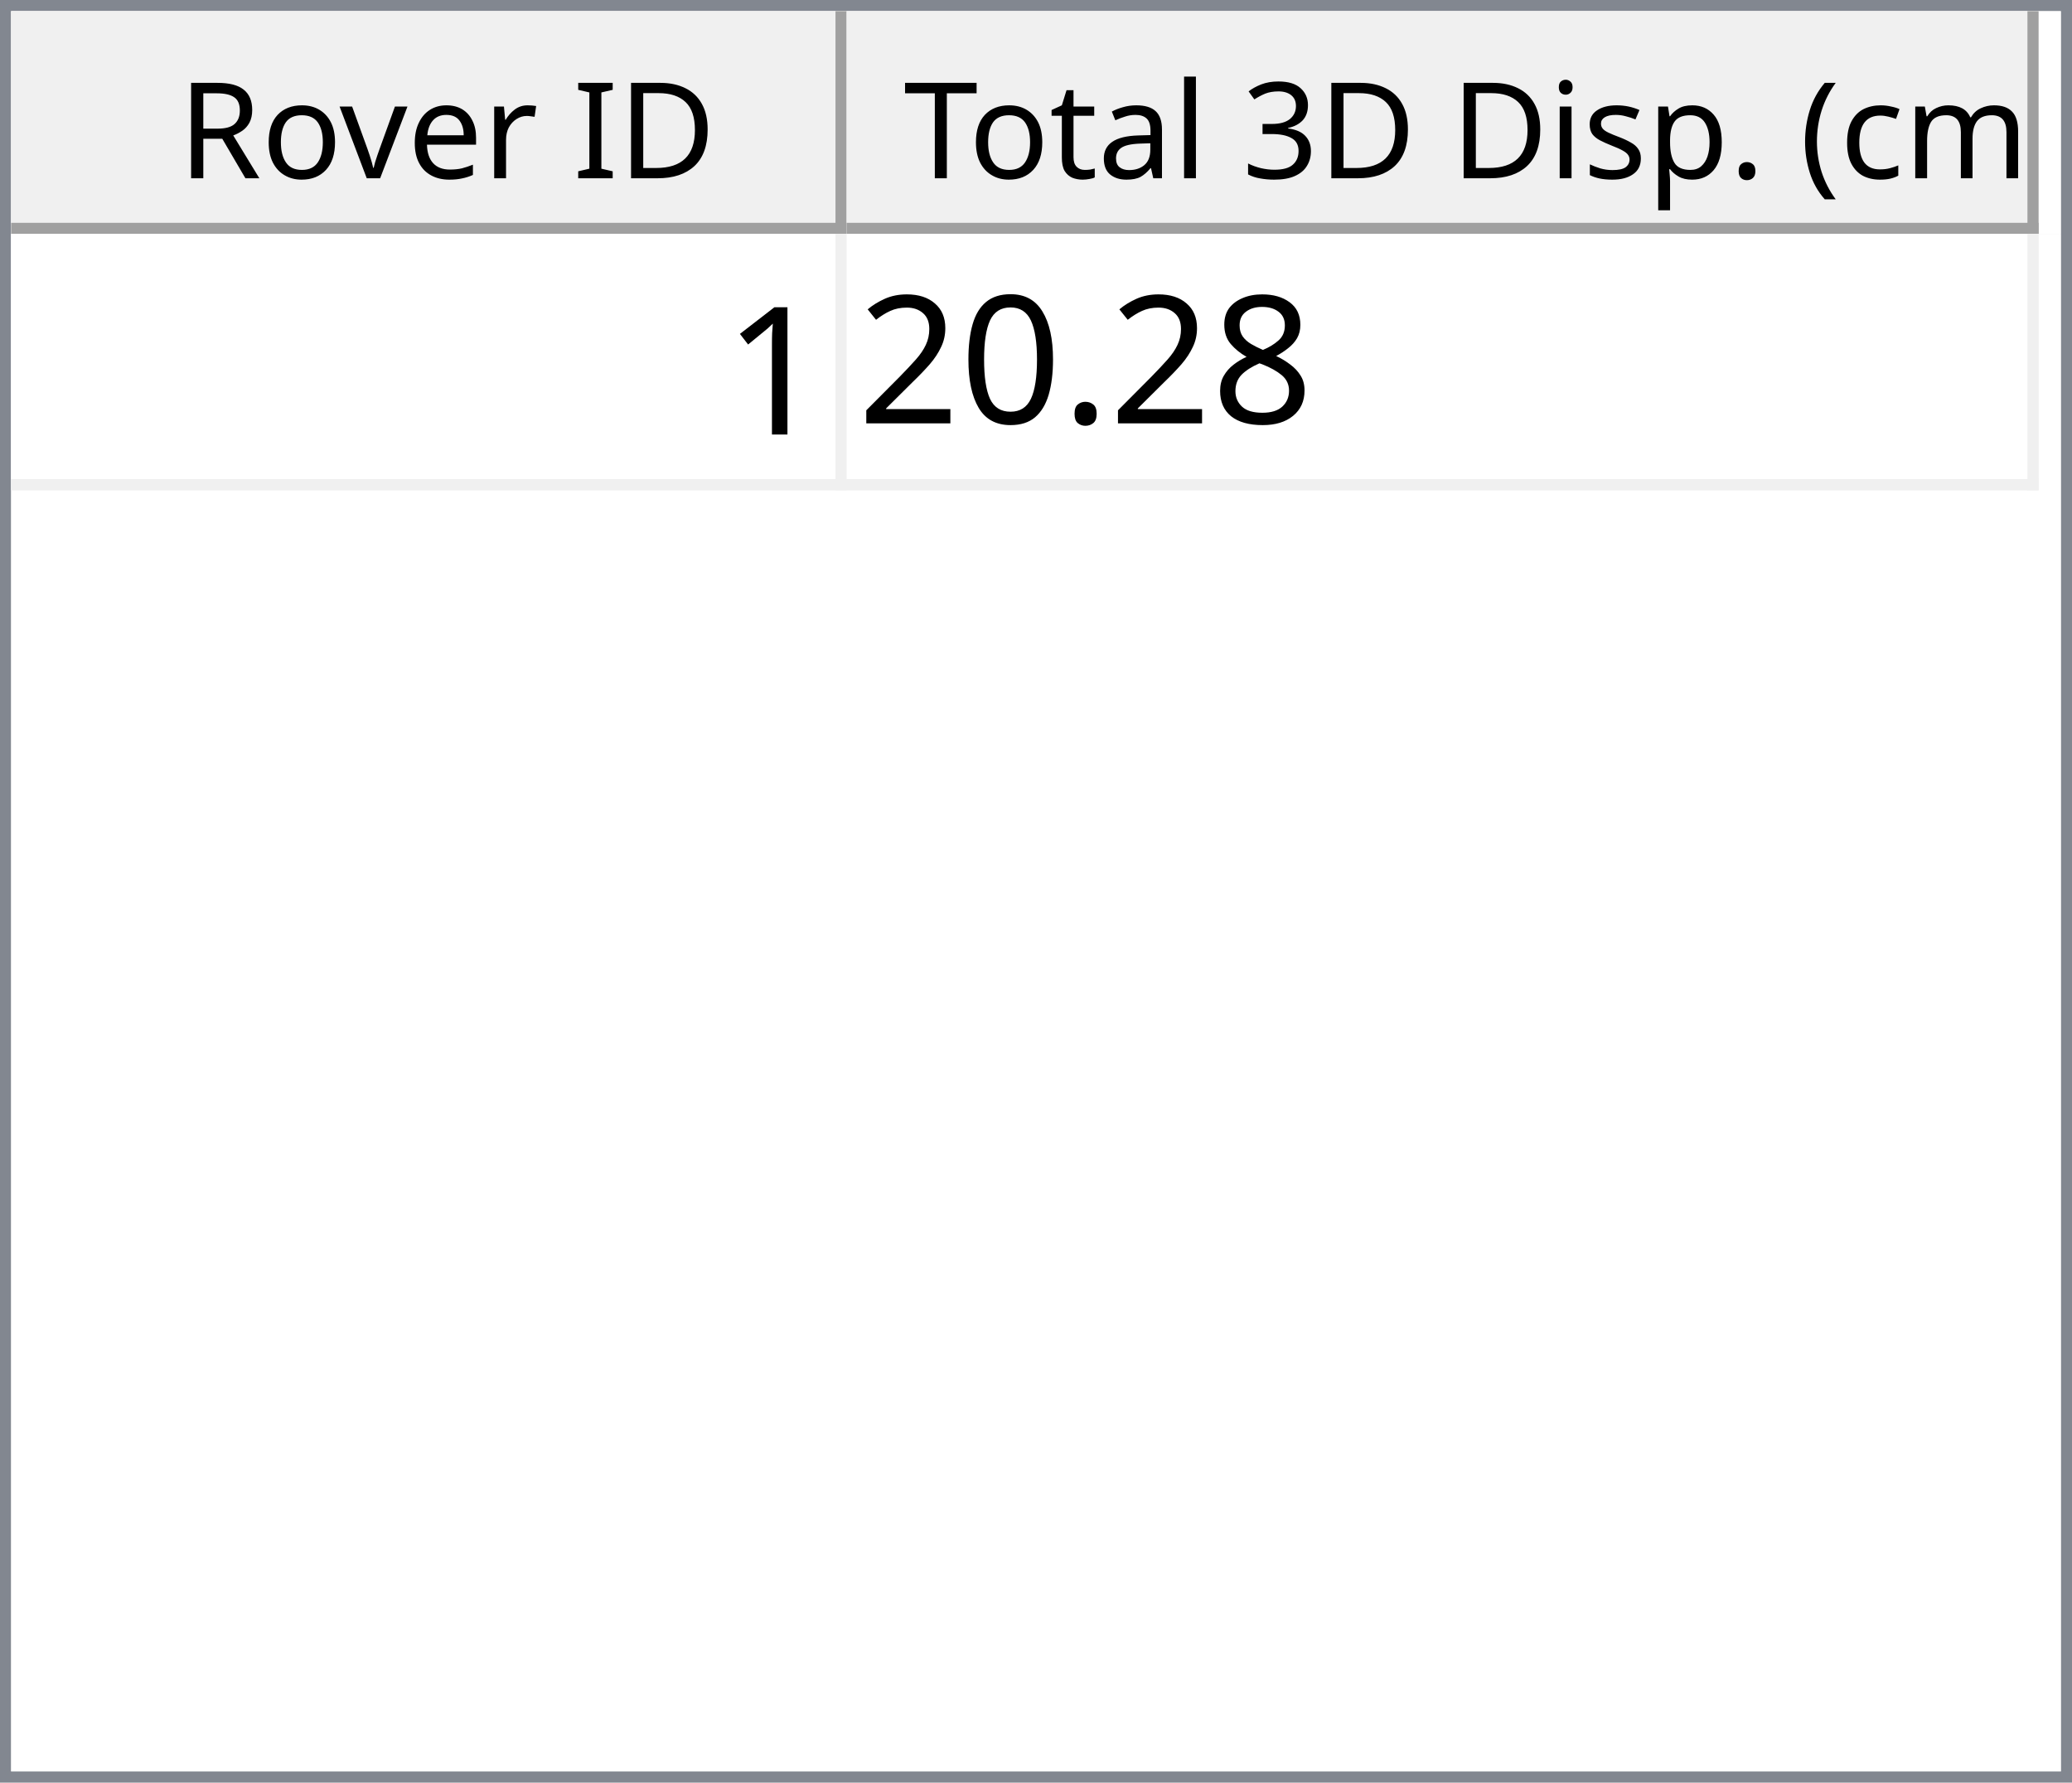
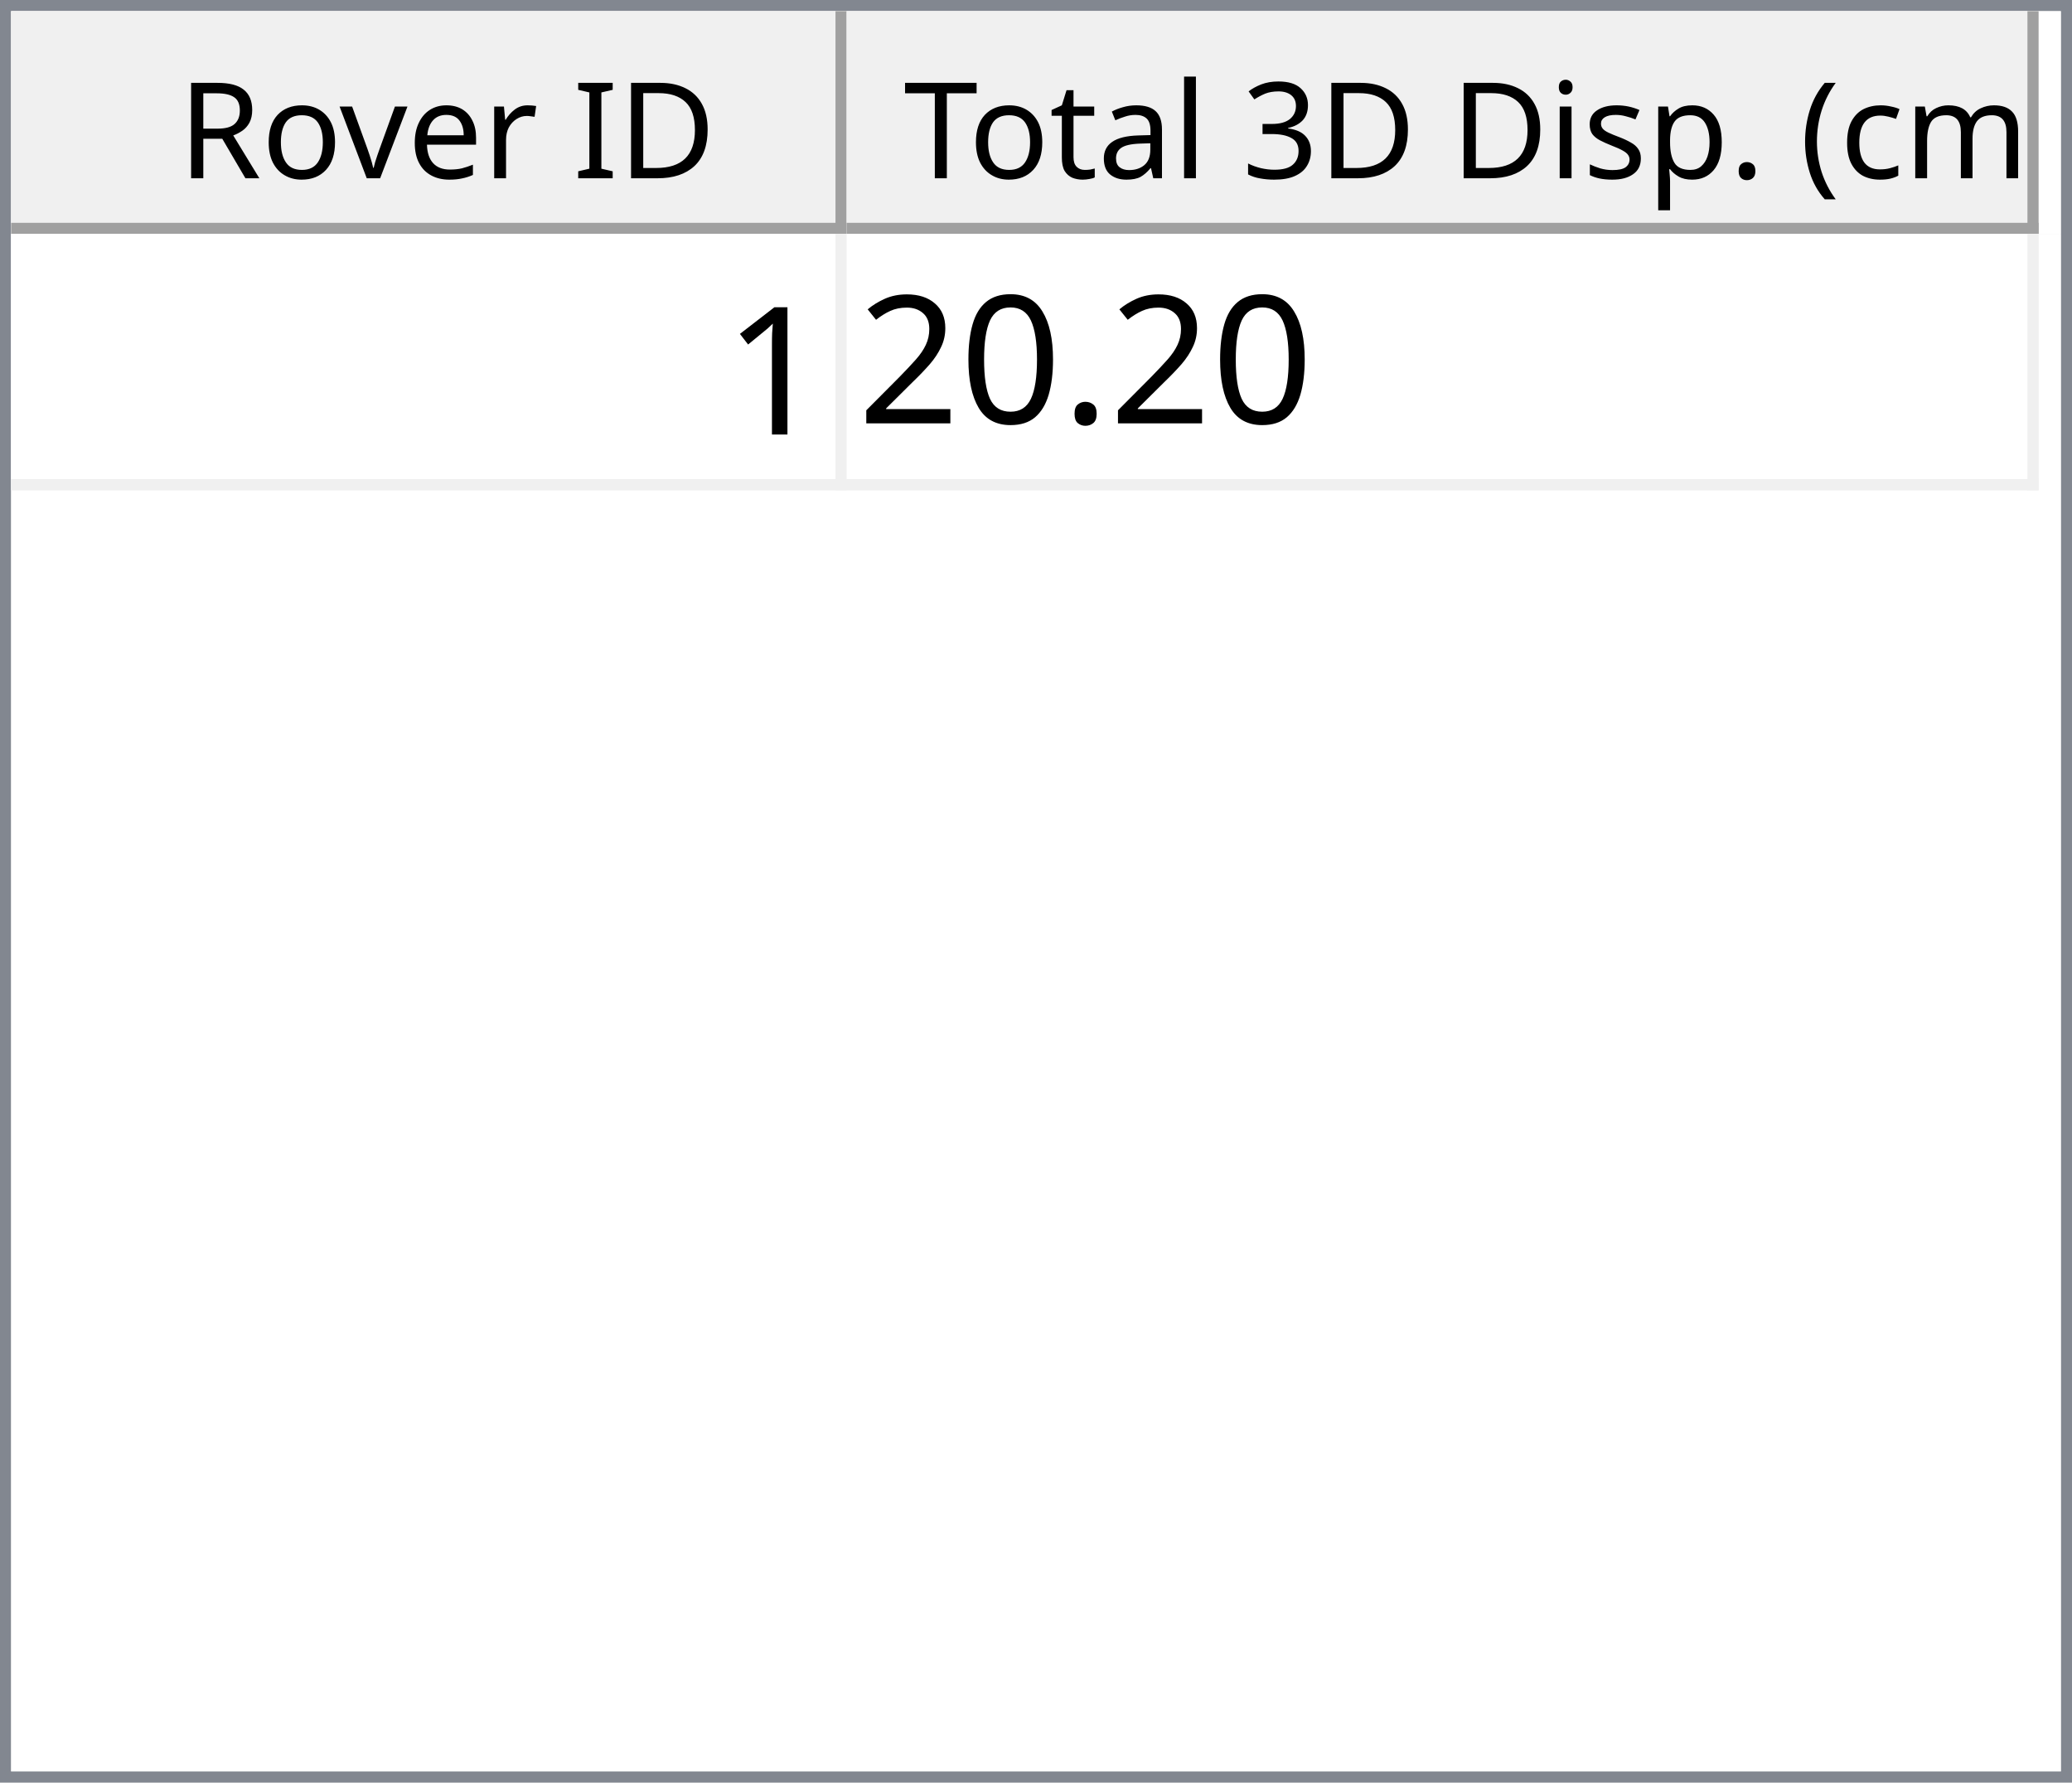
<svg xmlns="http://www.w3.org/2000/svg" style="fill-opacity:1; color-rendering:auto; color-interpolation:auto; text-rendering:auto; stroke:black; stroke-linecap:square; stroke-miterlimit:10; shape-rendering:auto; stroke-opacity:1; fill:black; stroke-dasharray:none; font-weight:normal; stroke-width:1; font-family:'Dialog'; font-style:normal; stroke-linejoin:miter; font-size:12px; stroke-dashoffset:0; image-rendering:auto;" width="186" height="160">
  <defs id="genericDefs" />
  <g>
    <defs id="defs1">
      <clipPath clipPathUnits="userSpaceOnUse" id="clipPath1">
        <path d="M0 0 L186 0 L186 160 L0 160 L0 0 Z" />
      </clipPath>
      <clipPath clipPathUnits="userSpaceOnUse" id="clipPath2">
        <path d="M0 0 L0 160 L186 160 L186 0 Z" />
      </clipPath>
      <clipPath clipPathUnits="userSpaceOnUse" id="clipPath3">
        <path d="M0 0 L0 20 L184 20 L184 0 Z" />
      </clipPath>
      <clipPath clipPathUnits="userSpaceOnUse" id="clipPath4">
        <path d="M0 0 L0 20 L75 20 L75 0 Z" />
      </clipPath>
      <clipPath clipPathUnits="userSpaceOnUse" id="clipPath5">
        <path d="M1 1 L1 19 L74 19 L74 1 Z" />
      </clipPath>
      <clipPath clipPathUnits="userSpaceOnUse" id="clipPath6">
        <path d="M0 0 L0 18 L73 18 L73 0 Z" />
      </clipPath>
      <clipPath clipPathUnits="userSpaceOnUse" id="clipPath7">
        <path d="M-0.5 -0.5 L-0.5 19.5 L74.5 19.5 L74.5 -0.5 Z" />
      </clipPath>
      <clipPath clipPathUnits="userSpaceOnUse" id="clipPath8">
        <path d="M0 0 L0 20 L107 20 L107 0 Z" />
      </clipPath>
      <clipPath clipPathUnits="userSpaceOnUse" id="clipPath9">
        <path d="M1 1 L1 19 L106 19 L106 1 Z" />
      </clipPath>
      <clipPath clipPathUnits="userSpaceOnUse" id="clipPath10">
        <path d="M0 0 L0 18 L105 18 L105 0 Z" />
      </clipPath>
      <clipPath clipPathUnits="userSpaceOnUse" id="clipPath11">
        <path d="M-0.5 -0.5 L-0.5 19.5 L106.5 19.5 L106.5 -0.5 Z" />
      </clipPath>
      <clipPath clipPathUnits="userSpaceOnUse" id="clipPath12">
        <path d="M0 0 L0 138 L184 138 L184 0 Z" />
      </clipPath>
      <clipPath clipPathUnits="userSpaceOnUse" id="clipPath13">
        <path d="M0 0 L0 23 L182 23 L182 0 Z" />
      </clipPath>
      <clipPath clipPathUnits="userSpaceOnUse" id="clipPath14">
        <path d="M-0.5 -0.5 L-0.5 22.5 L181.5 22.5 L181.5 -0.5 Z" />
      </clipPath>
      <clipPath clipPathUnits="userSpaceOnUse" id="clipPath15">
        <path d="M0 0 L0 22 L74 22 L74 0 Z" />
      </clipPath>
      <clipPath clipPathUnits="userSpaceOnUse" id="clipPath16">
        <path d="M0 0 L0 22 L106 22 L106 0 Z" />
      </clipPath>
      <font horiz-adv-x="64.551" id="font1">
        <font-face ascent="107.91" descent="25.098" units-per-em="100" style="font-style:normal; font-family:Segoe UI; font-weight:normal;" />
        <missing-glyph horiz-adv-x="64.551" d="M8.109 0 L8.109 68.266 L56.453 68.266 L56.453 0 L8.109 0 ZM15.328 7.234 L49.219 7.234 L49.219 61.031 L15.328 61.031 L15.328 7.234 Z" />
        <glyph unicode="D" horiz-adv-x="70.117" d="M9.188 0 L9.188 70.016 L28.516 70.016 Q65.531 70.016 65.531 35.891 Q65.531 19.672 55.25 9.836 Q44.969 0 27.734 0 L9.188 0 ZM17.391 62.594 L17.391 7.422 L27.828 7.422 Q41.609 7.422 49.273 14.797 Q56.938 22.172 56.938 35.688 Q56.938 62.594 28.328 62.594 L17.391 62.594 Z" />
        <glyph unicode="I" horiz-adv-x="26.611" d="M17.391 0 L9.188 0 L9.188 70.016 L17.391 70.016 L17.391 0 Z" />
        <glyph unicode=" " horiz-adv-x="27.393" d="" />
        <glyph unicode="r" horiz-adv-x="34.766" d="M34.188 41.891 Q32.078 43.5 28.125 43.5 Q23 43.5 19.555 38.672 Q16.109 33.844 16.109 25.484 L16.109 0 L8.109 0 L8.109 50 L16.109 50 L16.109 39.703 L16.312 39.703 Q18.016 44.969 21.531 47.922 Q25.047 50.875 29.391 50.875 Q32.516 50.875 34.188 50.203 L34.188 41.891 Z" />
        <glyph unicode="e" horiz-adv-x="52.295" d="M48.297 23 L12.984 23 Q13.188 14.656 17.484 10.109 Q21.781 5.562 29.297 5.562 Q37.75 5.562 44.828 11.141 L44.828 3.609 Q38.234 -1.172 27.391 -1.172 Q16.797 -1.172 10.742 5.641 Q4.688 12.453 4.688 24.812 Q4.688 36.469 11.305 43.82 Q17.922 51.172 27.734 51.172 Q37.547 51.172 42.922 44.828 Q48.297 38.484 48.297 27.203 L48.297 23 ZM40.094 29.781 Q40.047 36.719 36.75 40.578 Q33.453 44.438 27.594 44.438 Q21.922 44.438 17.969 40.383 Q14.016 36.328 13.094 29.781 L40.094 29.781 Z" />
        <glyph unicode="v" horiz-adv-x="47.9" d="M47.406 50 L27.484 0 L19.625 0 L0.688 50 L9.469 50 L22.172 13.672 Q23.578 9.672 23.922 6.688 L24.125 6.688 Q24.609 10.453 25.688 13.484 L38.969 50 L47.406 50 Z" />
        <glyph unicode="o" horiz-adv-x="58.594" d="M29 -1.172 Q17.922 -1.172 11.305 5.836 Q4.688 12.844 4.688 24.422 Q4.688 37.016 11.57 44.094 Q18.453 51.172 30.172 51.172 Q41.359 51.172 47.633 44.289 Q53.906 37.406 53.906 25.203 Q53.906 13.234 47.141 6.031 Q40.375 -1.172 29 -1.172 ZM29.594 44.438 Q21.875 44.438 17.383 39.188 Q12.891 33.938 12.891 24.703 Q12.891 15.828 17.43 10.695 Q21.969 5.562 29.594 5.562 Q37.359 5.562 41.531 10.594 Q45.703 15.625 45.703 24.906 Q45.703 34.281 41.531 39.359 Q37.359 44.438 29.594 44.438 Z" />
        <glyph unicode="R" horiz-adv-x="59.814" d="M59.375 0 L49.609 0 L37.891 19.625 Q36.281 22.359 34.766 24.289 Q33.25 26.219 31.664 27.438 Q30.078 28.656 28.25 29.219 Q26.422 29.781 24.125 29.781 L17.391 29.781 L17.391 0 L9.188 0 L9.188 70.016 L30.078 70.016 Q34.672 70.016 38.555 68.867 Q42.438 67.719 45.289 65.375 Q48.141 63.031 49.758 59.547 Q51.375 56.062 51.375 51.375 Q51.375 47.703 50.273 44.656 Q49.172 41.609 47.148 39.211 Q45.125 36.812 42.266 35.133 Q39.406 33.453 35.844 32.516 L35.844 32.328 Q37.594 31.547 38.891 30.547 Q40.188 29.547 41.359 28.18 Q42.531 26.812 43.68 25.078 Q44.828 23.344 46.234 21.047 L59.375 0 ZM17.391 62.594 L17.391 37.203 L28.516 37.203 Q31.594 37.203 34.203 38.133 Q36.812 39.062 38.719 40.797 Q40.625 42.531 41.703 45.047 Q42.781 47.562 42.781 50.688 Q42.781 56.297 39.141 59.445 Q35.5 62.594 28.609 62.594 L17.391 62.594 Z" />
        <glyph unicode=")" horiz-adv-x="30.176" d="M8.297 -15.922 L1.172 -15.922 Q16.406 2.344 16.406 26.812 Q16.406 51.469 1.078 70.016 L8.297 70.016 Q23.531 52.156 23.531 26.703 Q23.531 1.375 8.297 -15.922 Z" />
        <glyph unicode="m" horiz-adv-x="86.133" d="M79.109 0 L71.094 0 L71.094 28.719 Q71.094 37.016 68.531 40.727 Q65.969 44.438 59.906 44.438 Q54.781 44.438 51.195 39.75 Q47.609 35.062 47.609 28.516 L47.609 0 L39.594 0 L39.594 29.688 Q39.594 44.438 28.219 44.438 Q22.953 44.438 19.531 40.016 Q16.109 35.594 16.109 28.516 L16.109 0 L8.109 0 L8.109 50 L16.109 50 L16.109 42.094 L16.312 42.094 Q21.625 51.172 31.844 51.172 Q36.969 51.172 40.773 48.312 Q44.578 45.453 46 40.828 Q51.562 51.172 62.594 51.172 Q79.109 51.172 79.109 30.812 L79.109 0 Z" />
        <glyph unicode="c" horiz-adv-x="46.191" d="M42.188 2.297 Q36.422 -1.172 28.516 -1.172 Q17.828 -1.172 11.258 5.789 Q4.688 12.75 4.688 23.828 Q4.688 36.188 11.766 43.68 Q18.844 51.172 30.672 51.172 Q37.25 51.172 42.281 48.734 L42.281 40.531 Q36.719 44.438 30.375 44.438 Q22.703 44.438 17.797 38.945 Q12.891 33.453 12.891 24.516 Q12.891 15.719 17.508 10.641 Q22.125 5.562 29.891 5.562 Q36.422 5.562 42.188 9.906 L42.188 2.297 Z" />
        <glyph unicode="(" horiz-adv-x="30.176" d="M29.109 -15.922 L21.969 -15.922 Q6.844 1.375 6.844 26.703 Q6.844 52.156 21.969 70.016 L29.203 70.016 Q13.875 51.469 13.875 26.812 Q13.875 2.344 29.109 -15.922 Z" />
        <glyph unicode="." horiz-adv-x="21.68" d="M10.891 -1.078 Q8.641 -1.078 7.055 0.539 Q5.469 2.156 5.469 4.391 Q5.469 6.641 7.055 8.273 Q8.641 9.906 10.891 9.906 Q13.188 9.906 14.797 8.273 Q16.406 6.641 16.406 4.391 Q16.406 2.156 14.797 0.539 Q13.188 -1.078 10.891 -1.078 Z" />
        <glyph unicode="p" horiz-adv-x="58.789" d="M16.312 7.234 L16.109 7.234 L16.109 -23 L8.109 -23 L8.109 50 L16.109 50 L16.109 41.219 L16.312 41.219 Q22.219 51.172 33.594 51.172 Q43.266 51.172 48.688 44.461 Q54.109 37.75 54.109 26.469 Q54.109 13.922 48 6.375 Q41.891 -1.172 31.297 -1.172 Q21.578 -1.172 16.312 7.234 ZM16.109 27.391 L16.109 20.406 Q16.109 14.203 20.141 9.883 Q24.172 5.562 30.375 5.562 Q37.641 5.562 41.773 11.133 Q45.906 16.703 45.906 26.609 Q45.906 34.969 42.047 39.703 Q38.188 44.438 31.594 44.438 Q24.609 44.438 20.359 39.578 Q16.109 34.719 16.109 27.391 Z" />
        <glyph unicode="s" horiz-adv-x="42.432" d="M5.078 1.812 L5.078 10.406 Q11.625 5.562 19.484 5.562 Q30.031 5.562 30.031 12.594 Q30.031 14.594 29.125 15.992 Q28.219 17.391 26.68 18.461 Q25.141 19.531 23.07 20.383 Q21 21.234 18.609 22.172 Q15.281 23.484 12.766 24.828 Q10.25 26.172 8.57 27.859 Q6.891 29.547 6.031 31.695 Q5.172 33.844 5.172 36.719 Q5.172 40.234 6.789 42.945 Q8.406 45.656 11.086 47.484 Q13.766 49.312 17.211 50.242 Q20.656 51.172 24.312 51.172 Q30.812 51.172 35.938 48.922 L35.938 40.828 Q30.422 44.438 23.25 44.438 Q21 44.438 19.195 43.922 Q17.391 43.406 16.094 42.477 Q14.797 41.547 14.086 40.258 Q13.375 38.969 13.375 37.406 Q13.375 35.453 14.086 34.133 Q14.797 32.812 16.164 31.789 Q17.531 30.766 19.484 29.938 Q21.438 29.109 23.922 28.125 Q27.25 26.859 29.883 25.516 Q32.516 24.172 34.375 22.484 Q36.234 20.797 37.234 18.602 Q38.234 16.406 38.234 13.375 Q38.234 9.672 36.602 6.938 Q34.969 4.203 32.234 2.398 Q29.5 0.594 25.93 -0.289 Q22.359 -1.172 18.453 -1.172 Q10.75 -1.172 5.078 1.812 Z" />
        <glyph unicode="i" horiz-adv-x="24.219" d="M12.203 62.703 Q10.062 62.703 8.547 64.164 Q7.031 65.625 7.031 67.875 Q7.031 70.125 8.547 71.609 Q10.062 73.094 12.203 73.094 Q14.406 73.094 15.945 71.609 Q17.484 70.125 17.484 67.875 Q17.484 65.719 15.945 64.211 Q14.406 62.703 12.203 62.703 ZM16.109 0 L8.109 0 L8.109 50 L16.109 50 L16.109 0 Z" />
        <glyph unicode="3" horiz-adv-x="53.906" d="M46.531 19.828 Q46.531 15.094 44.75 11.211 Q42.969 7.328 39.719 4.57 Q36.469 1.812 31.93 0.297 Q27.391 -1.219 21.922 -1.219 Q11.922 -1.219 6 2.594 L6 11.188 Q13.094 5.609 22.219 5.609 Q25.875 5.609 28.828 6.539 Q31.781 7.469 33.906 9.227 Q36.031 10.984 37.18 13.477 Q38.328 15.969 38.328 19.094 Q38.328 32.812 18.797 32.812 L12.984 32.812 L12.984 39.594 L18.5 39.594 Q35.797 39.594 35.797 52.484 Q35.797 64.406 22.609 64.406 Q15.188 64.406 8.688 59.422 L8.688 67.188 Q15.375 71.188 24.609 71.188 Q29 71.188 32.57 69.969 Q36.141 68.75 38.68 66.555 Q41.219 64.359 42.609 61.281 Q44 58.203 44 54.5 Q44 40.672 30.031 36.719 L30.031 36.531 Q33.594 36.141 36.625 34.797 Q39.656 33.453 41.852 31.305 Q44.047 29.156 45.289 26.25 Q46.531 23.344 46.531 19.828 Z" />
        <glyph unicode="l" horiz-adv-x="24.219" d="M16.109 0 L8.109 0 L8.109 74.031 L16.109 74.031 L16.109 0 Z" />
        <glyph unicode="a" horiz-adv-x="50.879" d="M43.891 0 L35.891 0 L35.891 7.812 L35.688 7.812 Q30.469 -1.172 20.312 -1.172 Q12.844 -1.172 8.617 2.781 Q4.391 6.734 4.391 13.281 Q4.391 27.297 20.906 29.594 L35.891 31.688 Q35.891 44.438 25.594 44.438 Q16.547 44.438 9.281 38.281 L9.281 46.484 Q16.656 51.172 26.266 51.172 Q43.891 51.172 43.891 32.516 L43.891 0 ZM35.891 25.297 L23.828 23.641 Q18.266 22.859 15.43 20.875 Q12.594 18.891 12.594 13.875 Q12.594 10.203 15.211 7.883 Q17.828 5.562 22.172 5.562 Q28.125 5.562 32.008 9.742 Q35.891 13.922 35.891 20.312 L35.891 25.297 Z" />
        <glyph unicode="t" horiz-adv-x="33.887" d="M31.297 0.484 Q28.469 -1.078 23.828 -1.078 Q10.688 -1.078 10.688 13.578 L10.688 43.172 L2.094 43.172 L2.094 50 L10.688 50 L10.688 62.203 L18.703 64.797 L18.703 50 L31.297 50 L31.297 43.172 L18.703 43.172 L18.703 14.984 Q18.703 9.969 20.414 7.82 Q22.125 5.672 26.078 5.672 Q29.109 5.672 31.297 7.328 L31.297 0.484 Z" />
        <glyph unicode="T" horiz-adv-x="52.393" d="M50.594 62.594 L30.375 62.594 L30.375 0 L22.172 0 L22.172 62.594 L2 62.594 L2 70.016 L50.594 70.016 L50.594 62.594 Z" />
      </font>
      <font horiz-adv-x="75.0" id="font2">
        <font-face ascent="100.537" descent="21.973" units-per-em="100" style="font-style:normal; font-family:sans-serif; font-weight:normal;" />
        <missing-glyph horiz-adv-x="75.0" d="M12.5 0 L12.5 62.5 L62.5 62.5 L62.5 0 L12.5 0 ZM14.062 1.562 L60.938 1.562 L60.938 60.938 L14.062 60.938 L14.062 1.562 Z" />
        <glyph unicode="1" horiz-adv-x="55.615" d="M37.25 0 L28.469 0 L28.469 56 Q25.297 52.984 20.141 49.953 Q14.984 46.922 10.891 45.406 L10.891 53.906 Q18.266 57.375 23.781 62.305 Q29.297 67.234 31.594 71.875 L37.25 71.875 L37.25 0 Z" />
-         <glyph unicode="8" horiz-adv-x="55.615" d="M17.672 38.812 Q12.203 40.828 9.57 44.539 Q6.938 48.25 6.938 53.422 Q6.938 61.234 12.555 66.555 Q18.172 71.875 27.484 71.875 Q36.859 71.875 42.578 66.43 Q48.297 60.984 48.297 53.172 Q48.297 48.188 45.68 44.508 Q43.062 40.828 37.75 38.812 Q44.344 36.672 47.781 31.883 Q51.219 27.094 51.219 20.453 Q51.219 11.281 44.727 5.031 Q38.234 -1.219 27.641 -1.219 Q17.047 -1.219 10.547 5.055 Q4.047 11.328 4.047 20.703 Q4.047 27.688 7.594 32.398 Q11.141 37.109 17.672 38.812 ZM15.922 53.719 Q15.922 48.641 19.195 45.414 Q22.469 42.188 27.688 42.188 Q32.766 42.188 36.016 45.383 Q39.266 48.578 39.266 53.219 Q39.266 58.062 35.914 61.359 Q32.562 64.656 27.594 64.656 Q22.562 64.656 19.242 61.43 Q15.922 58.203 15.922 53.719 ZM13.094 20.656 Q13.094 16.891 14.875 13.375 Q16.656 9.859 20.172 7.93 Q23.688 6 27.734 6 Q34.031 6 38.133 10.055 Q42.234 14.109 42.234 20.359 Q42.234 26.703 38.016 30.859 Q33.797 35.016 27.438 35.016 Q21.234 35.016 17.164 30.914 Q13.094 26.812 13.094 20.656 Z" />
        <glyph unicode="." horiz-adv-x="27.783" d="M9.078 0 L9.078 10.016 L19.094 10.016 L19.094 0 L9.078 0 Z" />
        <glyph unicode="0" horiz-adv-x="55.615" d="M4.156 35.297 Q4.156 48 6.766 55.742 Q9.375 63.484 14.523 67.68 Q19.672 71.875 27.484 71.875 Q33.25 71.875 37.594 69.555 Q41.938 67.234 44.773 62.867 Q47.609 58.5 49.219 52.227 Q50.828 45.953 50.828 35.297 Q50.828 22.703 48.242 14.969 Q45.656 7.234 40.508 3.008 Q35.359 -1.219 27.484 -1.219 Q17.141 -1.219 11.234 6.203 Q4.156 15.141 4.156 35.297 ZM13.188 35.297 Q13.188 17.672 17.312 11.836 Q21.438 6 27.484 6 Q33.547 6 37.672 11.859 Q41.797 17.719 41.797 35.297 Q41.797 52.984 37.672 58.789 Q33.547 64.594 27.391 64.594 Q21.344 64.594 17.719 59.469 Q13.188 52.938 13.188 35.297 Z" />
        <glyph unicode="2" horiz-adv-x="55.615" d="M50.344 8.453 L50.344 0 L3.031 0 Q2.938 3.172 4.047 6.109 Q5.859 10.938 9.836 15.625 Q13.812 20.312 21.344 26.469 Q33.016 36.031 37.117 41.625 Q41.219 47.219 41.219 52.203 Q41.219 57.422 37.477 61.008 Q33.734 64.594 27.734 64.594 Q21.391 64.594 17.578 60.789 Q13.766 56.984 13.719 50.25 L4.688 51.172 Q5.609 61.281 11.664 66.578 Q17.719 71.875 27.938 71.875 Q38.234 71.875 44.242 66.164 Q50.25 60.453 50.25 52 Q50.25 47.703 48.492 43.555 Q46.734 39.406 42.656 34.812 Q38.578 30.219 29.109 22.219 Q21.188 15.578 18.945 13.211 Q16.703 10.844 15.234 8.453 L50.344 8.453 Z" />
      </font>
    </defs>
    <g style="fill:white; stroke:white;">
      <rect x="0" y="0" width="186" style="clip-path:url(#clipPath1); stroke:none;" height="160" />
    </g>
    <g style="fill:white; text-rendering:optimizeSpeed; color-rendering:optimizeSpeed; image-rendering:optimizeSpeed; shape-rendering:crispEdges; stroke:white; color-interpolation:sRGB;">
      <rect x="0" width="186" height="160" y="0" style="stroke:none;" />
      <path style="stroke:none;" d="M0 160 L186 160 L186 0 L0 0 Z" />
    </g>
    <g style="fill:rgb(240,240,240); font-family:'Segoe UI'; stroke:rgb(240,240,240);">
      <rect x="0" y="0" width="186" style="clip-path:url(#clipPath2); stroke:none;" height="160" />
    </g>
    <g style="fill:rgb(130,135,144); font-family:'Segoe UI'; stroke:rgb(130,135,144);">
      <path d="M0 0 L186 0 L186 160 L0 160 L0 0 ZM1 1 L185 1 L185 159 L1 159 L1 1 Z" style="fill-rule:evenodd; clip-path:url(#clipPath2); stroke:none;" />
    </g>
    <g style="fill:white; font-family:'Segoe UI'; stroke:white;" transform="translate(1,1)">
      <rect x="0" y="0" width="184" style="clip-path:url(#clipPath3); stroke:none;" height="20" />
    </g>
    <g style="fill:rgb(240,240,240); font-family:'Segoe UI'; stroke:rgb(240,240,240);" transform="translate(1,1)">
      <rect x="0" y="0" width="75" style="clip-path:url(#clipPath4); stroke:none;" height="20" />
    </g>
    <g style="font-family:'Segoe UI';" transform="translate(2,2)">
      <text x="14" xml:space="preserve" y="14" style="clip-path:url(#clipPath6); stroke:none;">Rover ID</text>
    </g>
    <g style="fill:rgb(160,160,160); font-family:'Segoe UI'; stroke:rgb(160,160,160); stroke-linejoin:bevel;" transform="translate(1.5,1.5)">
      <line x1="74" x2="74" y1="0" style="fill:none; clip-path:url(#clipPath7);" y2="19" />
    </g>
    <g style="fill:rgb(160,160,160); font-family:'Segoe UI'; stroke:rgb(160,160,160); stroke-linejoin:bevel;" transform="matrix(1,0,0,1,1,1) translate(0.5,0.5)">
      <line x1="0" x2="74" y1="19" style="fill:none; clip-path:url(#clipPath7);" y2="19" />
    </g>
    <g style="fill:rgb(240,240,240); font-family:'Segoe UI'; stroke:rgb(240,240,240);" transform="translate(76,1)">
      <rect x="0" y="0" width="107" style="clip-path:url(#clipPath8); stroke:none;" height="20" />
    </g>
    <g style="font-family:'Segoe UI';" transform="translate(77,2)">
      <text x="1" xml:space="preserve" y="14" style="clip-path:url(#clipPath10); stroke:none;"> Total 3D Disp. (cm)</text>
    </g>
    <g style="fill:rgb(160,160,160); font-family:'Segoe UI'; stroke:rgb(160,160,160); stroke-linejoin:bevel;" transform="translate(76.5,1.5)">
      <line x1="106" x2="106" y1="0" style="fill:none; clip-path:url(#clipPath11);" y2="19" />
    </g>
    <g style="fill:rgb(160,160,160); font-family:'Segoe UI'; stroke:rgb(160,160,160); stroke-linejoin:bevel;" transform="matrix(1,0,0,1,76,1) translate(0.5,0.5)">
      <line x1="0" x2="106" y1="19" style="fill:none; clip-path:url(#clipPath11);" y2="19" />
    </g>
    <g style="fill:white; font-family:'Segoe UI'; stroke:white;" transform="translate(1,21)">
      <rect x="0" y="0" width="184" style="clip-path:url(#clipPath12); stroke:none;" height="138" />
    </g>
    <g style="fill:rgb(240,240,240); font-size:16px; font-family:sans-serif; stroke:rgb(240,240,240);" transform="translate(1,21)">
      <rect x="0" y="0" width="182" style="clip-path:url(#clipPath13); stroke:none;" height="23" />
      <line transform="translate(0.5,0.5)" x1="0" x2="181" y1="22" style="clip-path:url(#clipPath14); fill:none; stroke-linejoin:bevel;" y2="22" />
    </g>
    <g transform="matrix(1,0,0,1,1,21) translate(0.5,0.5)" style="fill:rgb(240,240,240); font-size:16px; font-family:sans-serif; stroke:rgb(240,240,240); stroke-linejoin:bevel;">
      <line x1="74" x2="74" y1="0" style="fill:none; clip-path:url(#clipPath14);" y2="22" />
    </g>
    <g transform="matrix(1,0,0,1,1,21) translate(0.5,0.5)" style="fill:rgb(240,240,240); font-size:16px; font-family:sans-serif; stroke:rgb(240,240,240); stroke-linejoin:bevel;">
      <line x1="181" x2="181" y1="0" style="fill:none; clip-path:url(#clipPath14);" y2="22" />
    </g>
    <g style="fill:white; font-size:16px; font-family:sans-serif; stroke:white;" transform="matrix(1,0,0,1,1,21)">
      <rect x="0" y="0" width="74" style="clip-path:url(#clipPath15); stroke:none;" height="22" />
      <text x="64" y="18" style="fill:black; clip-path:url(#clipPath15); stroke:none;" xml:space="preserve">1</text>
    </g>
    <g style="fill:white; font-size:16px; font-family:sans-serif; stroke:white;" transform="matrix(1,0,0,1,1,21) translate(75,0)">
      <rect x="0" y="0" width="106" style="clip-path:url(#clipPath16); stroke:none;" height="22" />
-       <text x="1" y="17" style="fill:black; clip-path:url(#clipPath16); stroke:none;" xml:space="preserve">20.28</text>
+       <text x="1" y="17" style="fill:black; clip-path:url(#clipPath16); stroke:none;" xml:space="preserve">20.20</text>
    </g>
  </g>
</svg>
